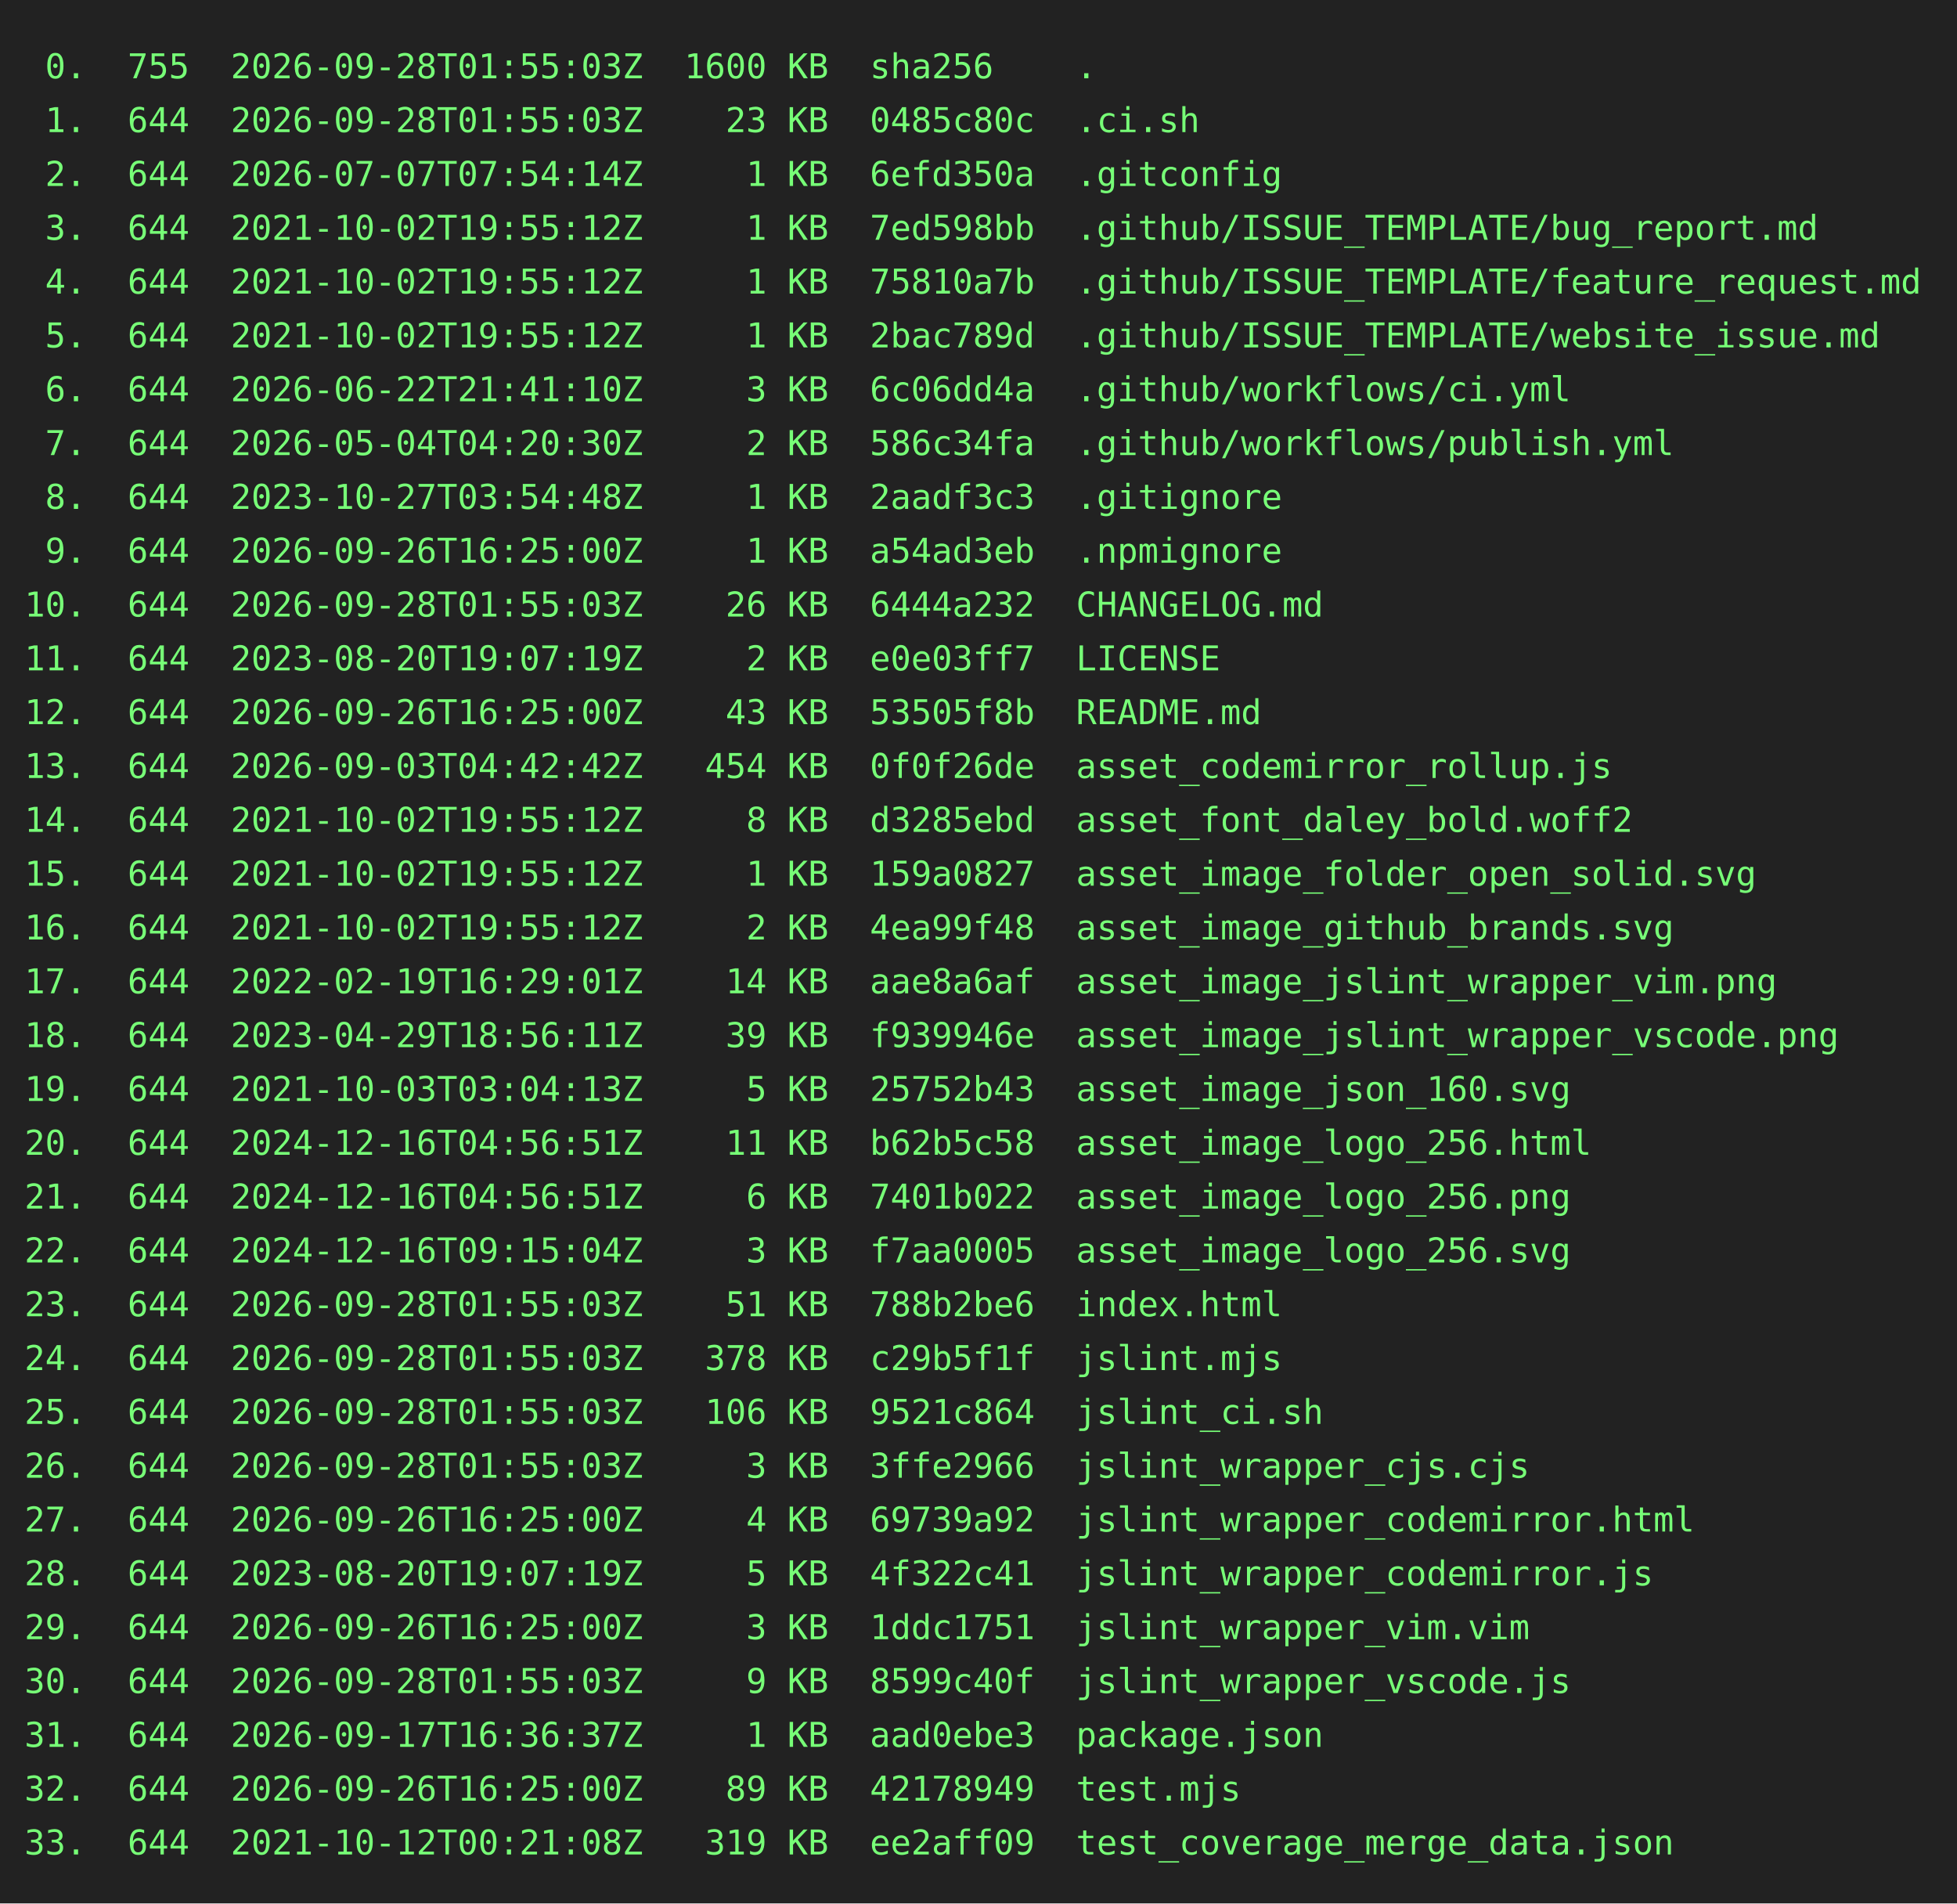
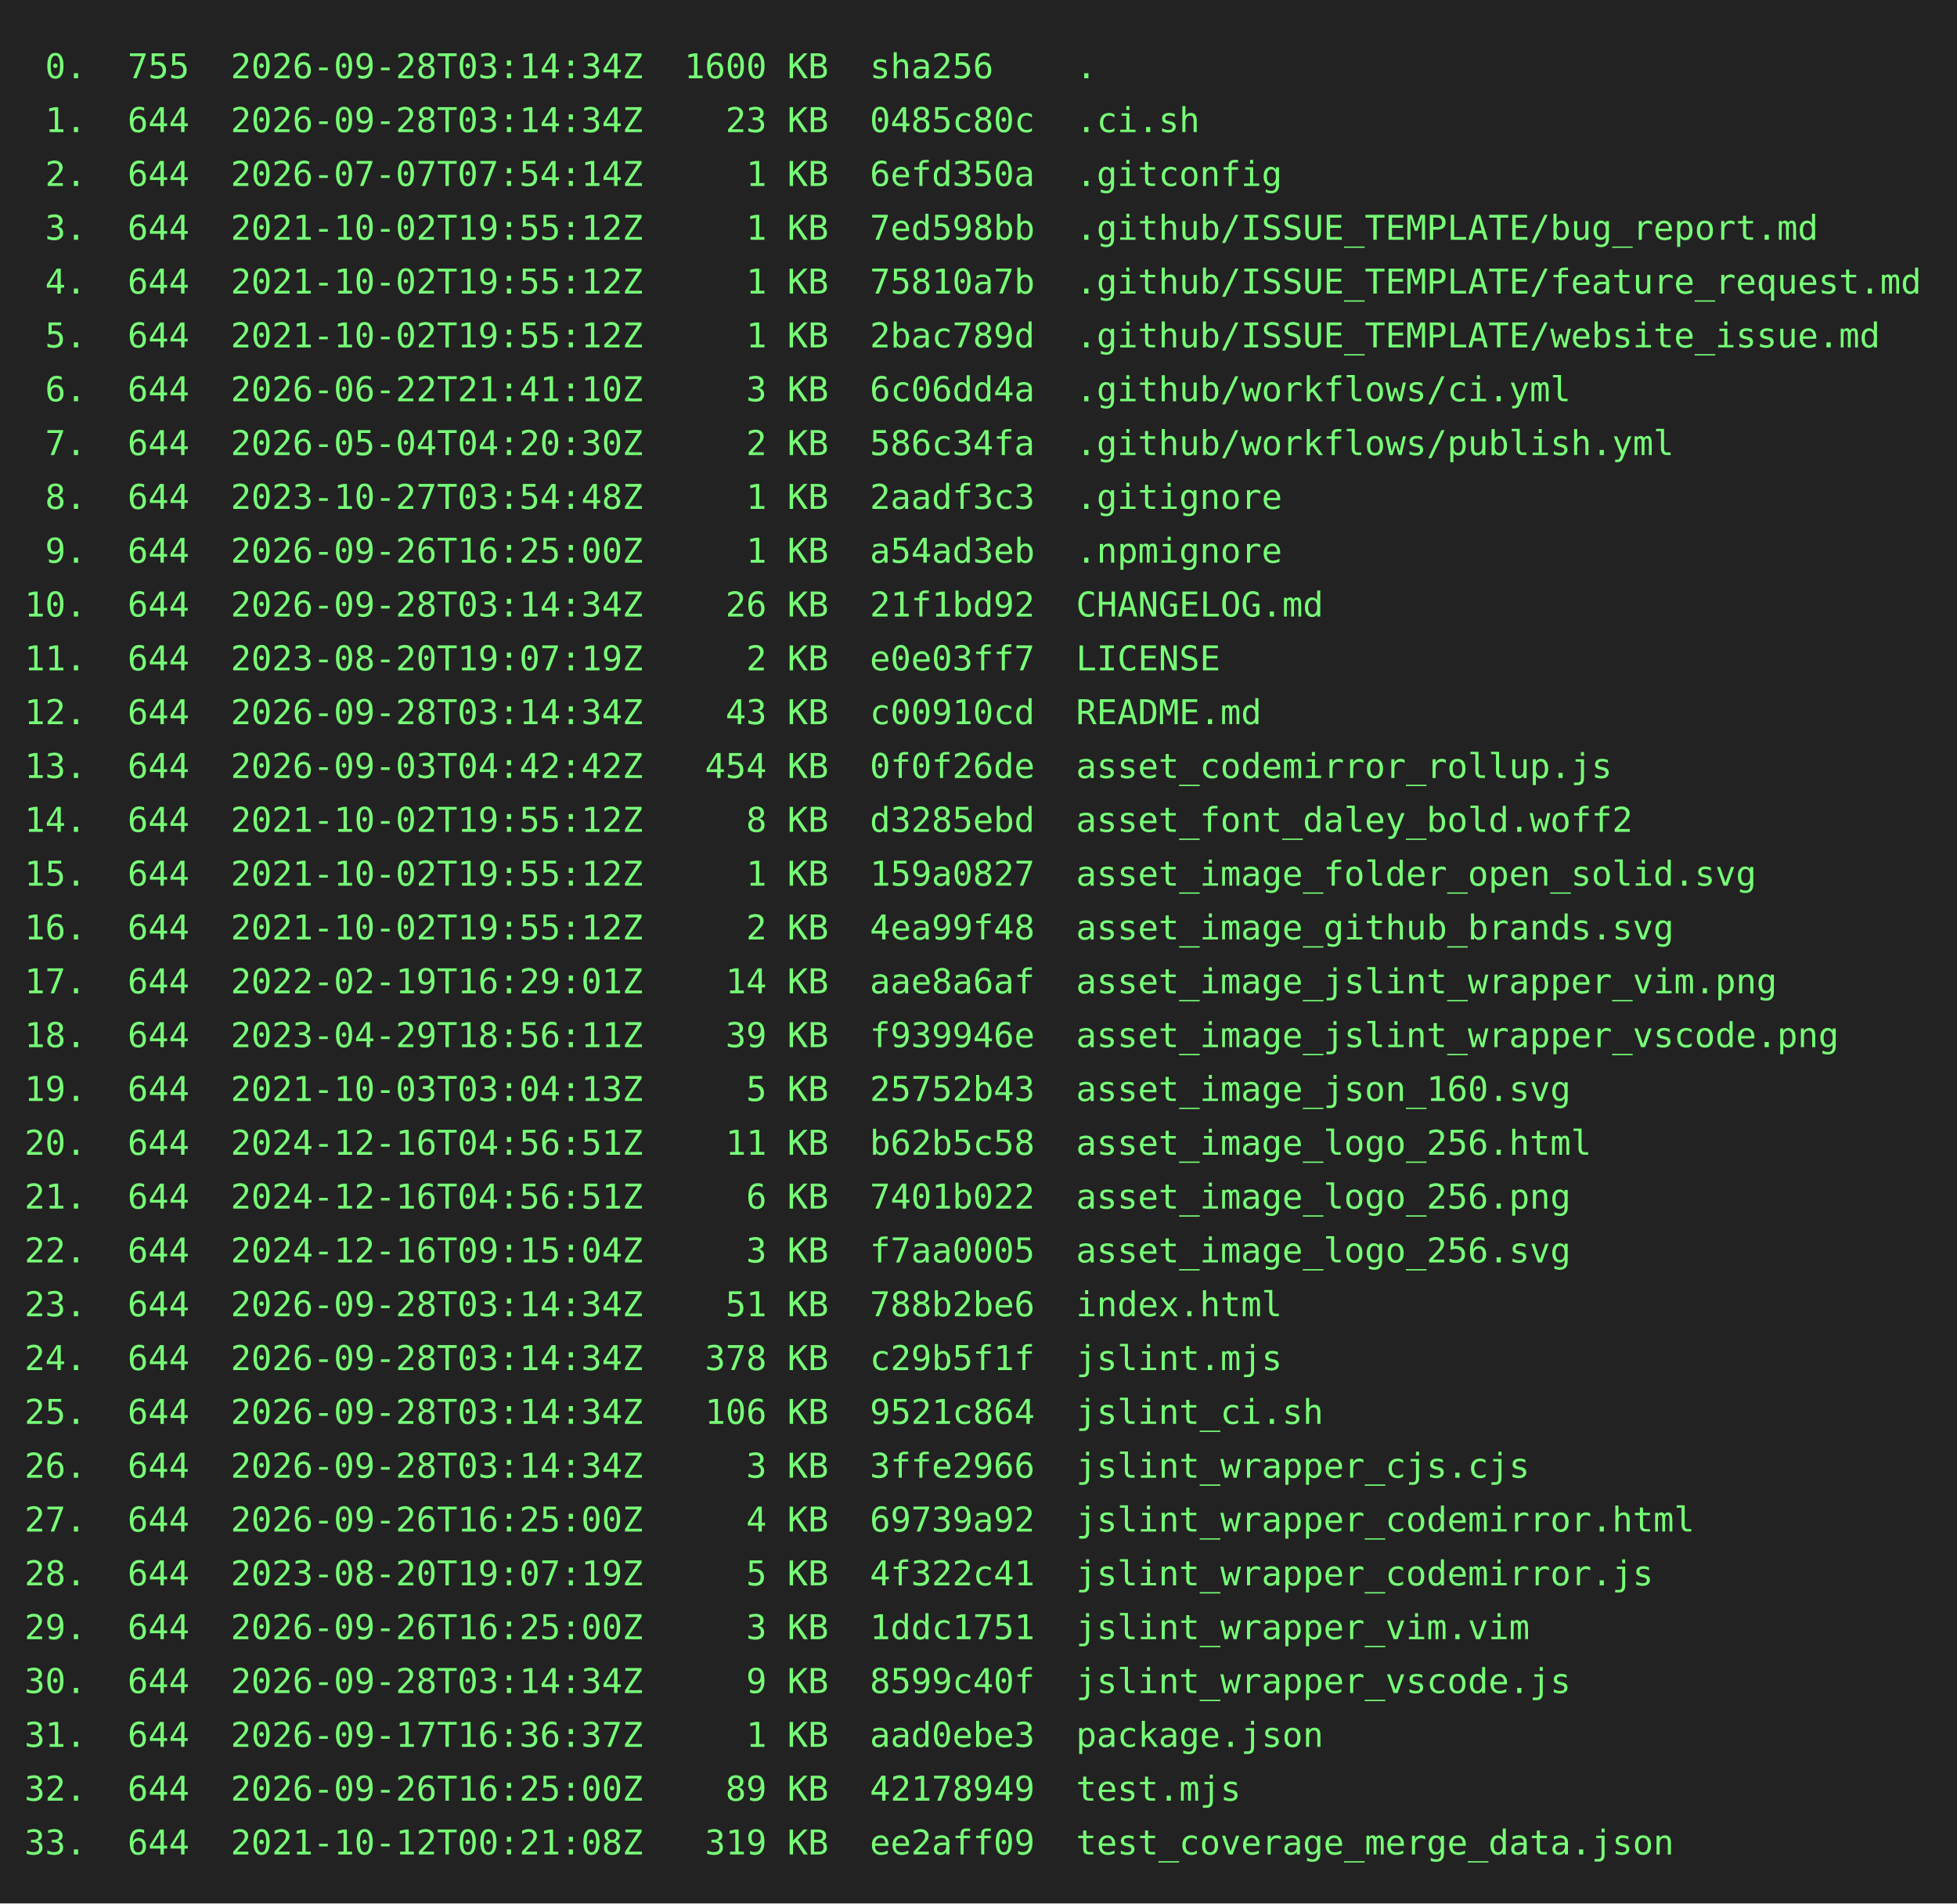
<svg xmlns="http://www.w3.org/2000/svg" height="778" width="800">
  <rect height="778" fill="#222" width="800" />
  <text fill="#7f7" font-family="consolas, menlo, monospace" font-size="14" xml:space="preserve">
-     <tspan lengthAdjust="spacingAndGlyphs" textLength="768" x="10" y="32"> 0.  755  2026-09-28T01:55:03Z  1600 KB  sha256    .                                             </tspan>
-     <tspan lengthAdjust="spacingAndGlyphs" textLength="768" x="10" y="54"> 1.  644  2026-09-28T01:55:03Z    23 KB  0485c80c  .ci.sh                                        </tspan>
+     <tspan lengthAdjust="spacingAndGlyphs" textLength="768" x="10" y="32"> 0.  755  2026-09-28T03:14:34Z  1600 KB  sha256    .                                             </tspan>
+     <tspan lengthAdjust="spacingAndGlyphs" textLength="768" x="10" y="54"> 1.  644  2026-09-28T03:14:34Z    23 KB  0485c80c  .ci.sh                                        </tspan>
    <tspan lengthAdjust="spacingAndGlyphs" textLength="768" x="10" y="76"> 2.  644  2026-07-07T07:54:14Z     1 KB  6efd350a  .gitconfig                                    </tspan>
    <tspan lengthAdjust="spacingAndGlyphs" textLength="768" x="10" y="98"> 3.  644  2021-10-02T19:55:12Z     1 KB  7ed598bb  .github/ISSUE_TEMPLATE/bug_report.md          </tspan>
    <tspan lengthAdjust="spacingAndGlyphs" textLength="768" x="10" y="120"> 4.  644  2021-10-02T19:55:12Z     1 KB  75810a7b  .github/ISSUE_TEMPLATE/feature_request.md     </tspan>
    <tspan lengthAdjust="spacingAndGlyphs" textLength="768" x="10" y="142"> 5.  644  2021-10-02T19:55:12Z     1 KB  2bac789d  .github/ISSUE_TEMPLATE/website_issue.md       </tspan>
    <tspan lengthAdjust="spacingAndGlyphs" textLength="768" x="10" y="164"> 6.  644  2026-06-22T21:41:10Z     3 KB  6c06dd4a  .github/workflows/ci.yml                      </tspan>
    <tspan lengthAdjust="spacingAndGlyphs" textLength="768" x="10" y="186"> 7.  644  2026-05-04T04:20:30Z     2 KB  586c34fa  .github/workflows/publish.yml                 </tspan>
    <tspan lengthAdjust="spacingAndGlyphs" textLength="768" x="10" y="208"> 8.  644  2023-10-27T03:54:48Z     1 KB  2aadf3c3  .gitignore                                    </tspan>
    <tspan lengthAdjust="spacingAndGlyphs" textLength="768" x="10" y="230"> 9.  644  2026-09-26T16:25:00Z     1 KB  a54ad3eb  .npmignore                                    </tspan>
-     <tspan lengthAdjust="spacingAndGlyphs" textLength="768" x="10" y="252">10.  644  2026-09-28T01:55:03Z    26 KB  6444a232  CHANGELOG.md                                  </tspan>
+     <tspan lengthAdjust="spacingAndGlyphs" textLength="768" x="10" y="252">10.  644  2026-09-28T03:14:34Z    26 KB  21f1bd92  CHANGELOG.md                                  </tspan>
    <tspan lengthAdjust="spacingAndGlyphs" textLength="768" x="10" y="274">11.  644  2023-08-20T19:07:19Z     2 KB  e0e03ff7  LICENSE                                       </tspan>
-     <tspan lengthAdjust="spacingAndGlyphs" textLength="768" x="10" y="296">12.  644  2026-09-26T16:25:00Z    43 KB  53505f8b  README.md                                     </tspan>
+     <tspan lengthAdjust="spacingAndGlyphs" textLength="768" x="10" y="296">12.  644  2026-09-28T03:14:34Z    43 KB  c00910cd  README.md                                     </tspan>
    <tspan lengthAdjust="spacingAndGlyphs" textLength="768" x="10" y="318">13.  644  2026-09-03T04:42:42Z   454 KB  0f0f26de  asset_codemirror_rollup.js                    </tspan>
    <tspan lengthAdjust="spacingAndGlyphs" textLength="768" x="10" y="340">14.  644  2021-10-02T19:55:12Z     8 KB  d3285ebd  asset_font_daley_bold.woff2                   </tspan>
    <tspan lengthAdjust="spacingAndGlyphs" textLength="768" x="10" y="362">15.  644  2021-10-02T19:55:12Z     1 KB  159a0827  asset_image_folder_open_solid.svg             </tspan>
    <tspan lengthAdjust="spacingAndGlyphs" textLength="768" x="10" y="384">16.  644  2021-10-02T19:55:12Z     2 KB  4ea99f48  asset_image_github_brands.svg                 </tspan>
    <tspan lengthAdjust="spacingAndGlyphs" textLength="768" x="10" y="406">17.  644  2022-02-19T16:29:01Z    14 KB  aae8a6af  asset_image_jslint_wrapper_vim.png            </tspan>
    <tspan lengthAdjust="spacingAndGlyphs" textLength="768" x="10" y="428">18.  644  2023-04-29T18:56:11Z    39 KB  f939946e  asset_image_jslint_wrapper_vscode.png         </tspan>
    <tspan lengthAdjust="spacingAndGlyphs" textLength="768" x="10" y="450">19.  644  2021-10-03T03:04:13Z     5 KB  25752b43  asset_image_json_160.svg                      </tspan>
    <tspan lengthAdjust="spacingAndGlyphs" textLength="768" x="10" y="472">20.  644  2024-12-16T04:56:51Z    11 KB  b62b5c58  asset_image_logo_256.html                     </tspan>
    <tspan lengthAdjust="spacingAndGlyphs" textLength="768" x="10" y="494">21.  644  2024-12-16T04:56:51Z     6 KB  7401b022  asset_image_logo_256.png                      </tspan>
    <tspan lengthAdjust="spacingAndGlyphs" textLength="768" x="10" y="516">22.  644  2024-12-16T09:15:04Z     3 KB  f7aa0005  asset_image_logo_256.svg                      </tspan>
-     <tspan lengthAdjust="spacingAndGlyphs" textLength="768" x="10" y="538">23.  644  2026-09-28T01:55:03Z    51 KB  788b2be6  index.html                                    </tspan>
-     <tspan lengthAdjust="spacingAndGlyphs" textLength="768" x="10" y="560">24.  644  2026-09-28T01:55:03Z   378 KB  c29b5f1f  jslint.mjs                                    </tspan>
-     <tspan lengthAdjust="spacingAndGlyphs" textLength="768" x="10" y="582">25.  644  2026-09-28T01:55:03Z   106 KB  9521c864  jslint_ci.sh                                  </tspan>
-     <tspan lengthAdjust="spacingAndGlyphs" textLength="768" x="10" y="604">26.  644  2026-09-28T01:55:03Z     3 KB  3ffe2966  jslint_wrapper_cjs.cjs                        </tspan>
+     <tspan lengthAdjust="spacingAndGlyphs" textLength="768" x="10" y="538">23.  644  2026-09-28T03:14:34Z    51 KB  788b2be6  index.html                                    </tspan>
+     <tspan lengthAdjust="spacingAndGlyphs" textLength="768" x="10" y="560">24.  644  2026-09-28T03:14:34Z   378 KB  c29b5f1f  jslint.mjs                                    </tspan>
+     <tspan lengthAdjust="spacingAndGlyphs" textLength="768" x="10" y="582">25.  644  2026-09-28T03:14:34Z   106 KB  9521c864  jslint_ci.sh                                  </tspan>
+     <tspan lengthAdjust="spacingAndGlyphs" textLength="768" x="10" y="604">26.  644  2026-09-28T03:14:34Z     3 KB  3ffe2966  jslint_wrapper_cjs.cjs                        </tspan>
    <tspan lengthAdjust="spacingAndGlyphs" textLength="768" x="10" y="626">27.  644  2026-09-26T16:25:00Z     4 KB  69739a92  jslint_wrapper_codemirror.html                </tspan>
    <tspan lengthAdjust="spacingAndGlyphs" textLength="768" x="10" y="648">28.  644  2023-08-20T19:07:19Z     5 KB  4f322c41  jslint_wrapper_codemirror.js                  </tspan>
    <tspan lengthAdjust="spacingAndGlyphs" textLength="768" x="10" y="670">29.  644  2026-09-26T16:25:00Z     3 KB  1ddc1751  jslint_wrapper_vim.vim                        </tspan>
-     <tspan lengthAdjust="spacingAndGlyphs" textLength="768" x="10" y="692">30.  644  2026-09-28T01:55:03Z     9 KB  8599c40f  jslint_wrapper_vscode.js                      </tspan>
+     <tspan lengthAdjust="spacingAndGlyphs" textLength="768" x="10" y="692">30.  644  2026-09-28T03:14:34Z     9 KB  8599c40f  jslint_wrapper_vscode.js                      </tspan>
    <tspan lengthAdjust="spacingAndGlyphs" textLength="768" x="10" y="714">31.  644  2026-09-17T16:36:37Z     1 KB  aad0ebe3  package.json                                  </tspan>
    <tspan lengthAdjust="spacingAndGlyphs" textLength="768" x="10" y="736">32.  644  2026-09-26T16:25:00Z    89 KB  42178949  test.mjs                                      </tspan>
    <tspan lengthAdjust="spacingAndGlyphs" textLength="768" x="10" y="758">33.  644  2021-10-12T00:21:08Z   319 KB  ee2aff09  test_coverage_merge_data.json                 </tspan>
  </text>
</svg>
